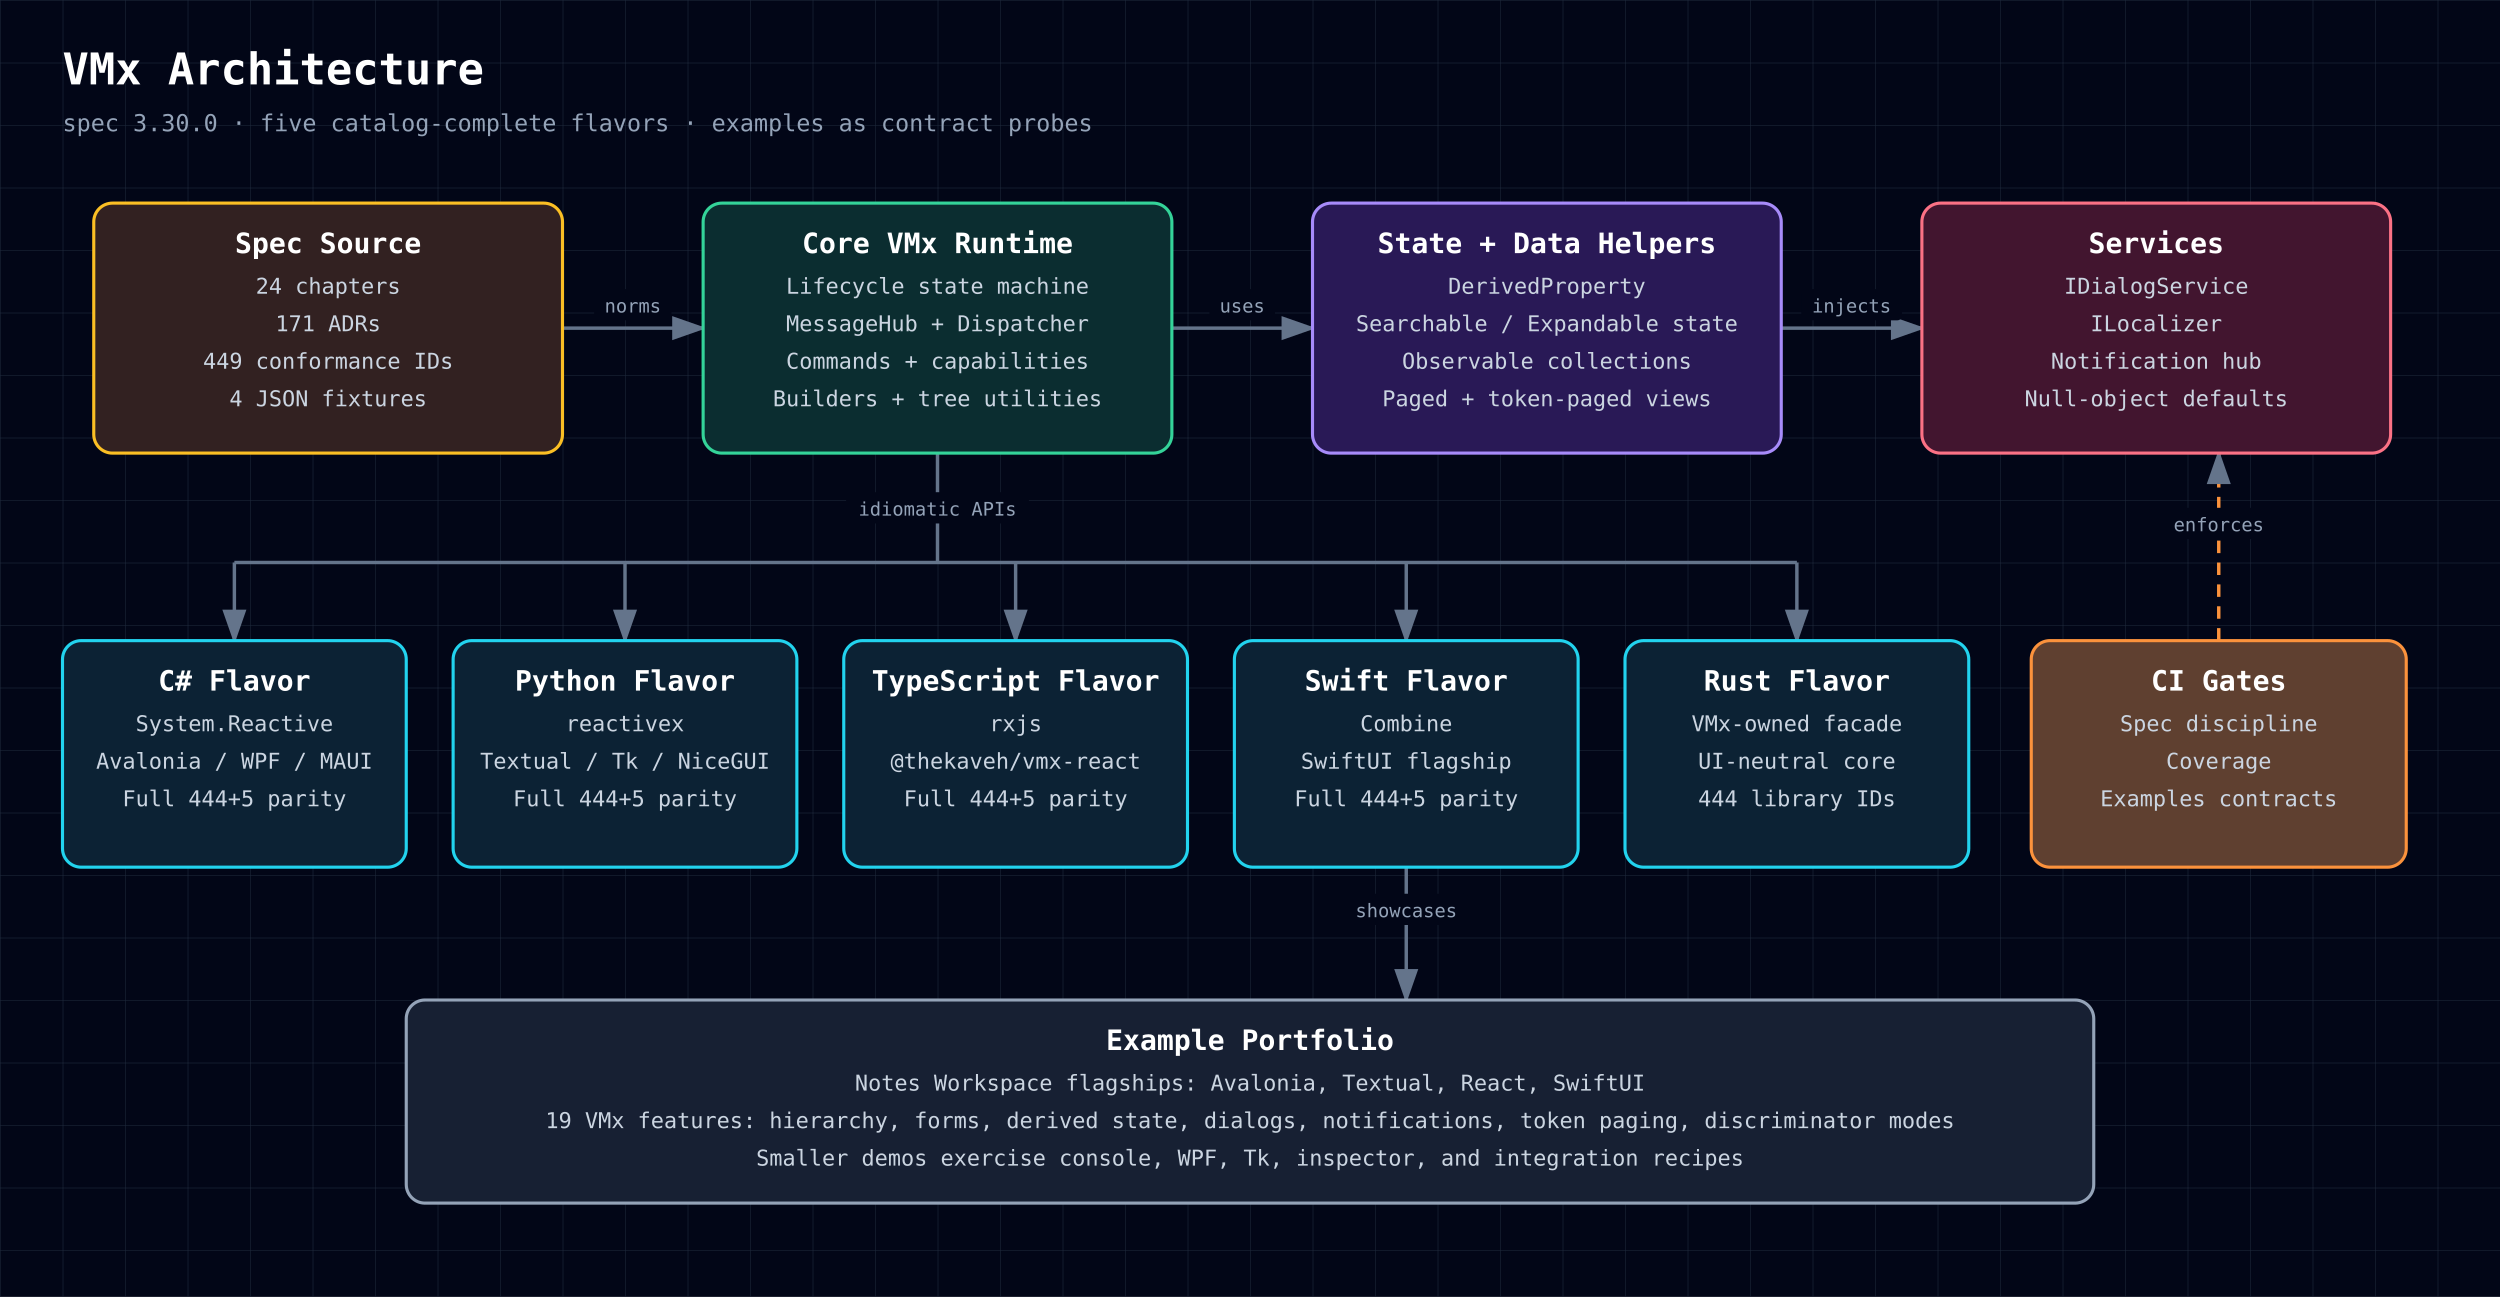
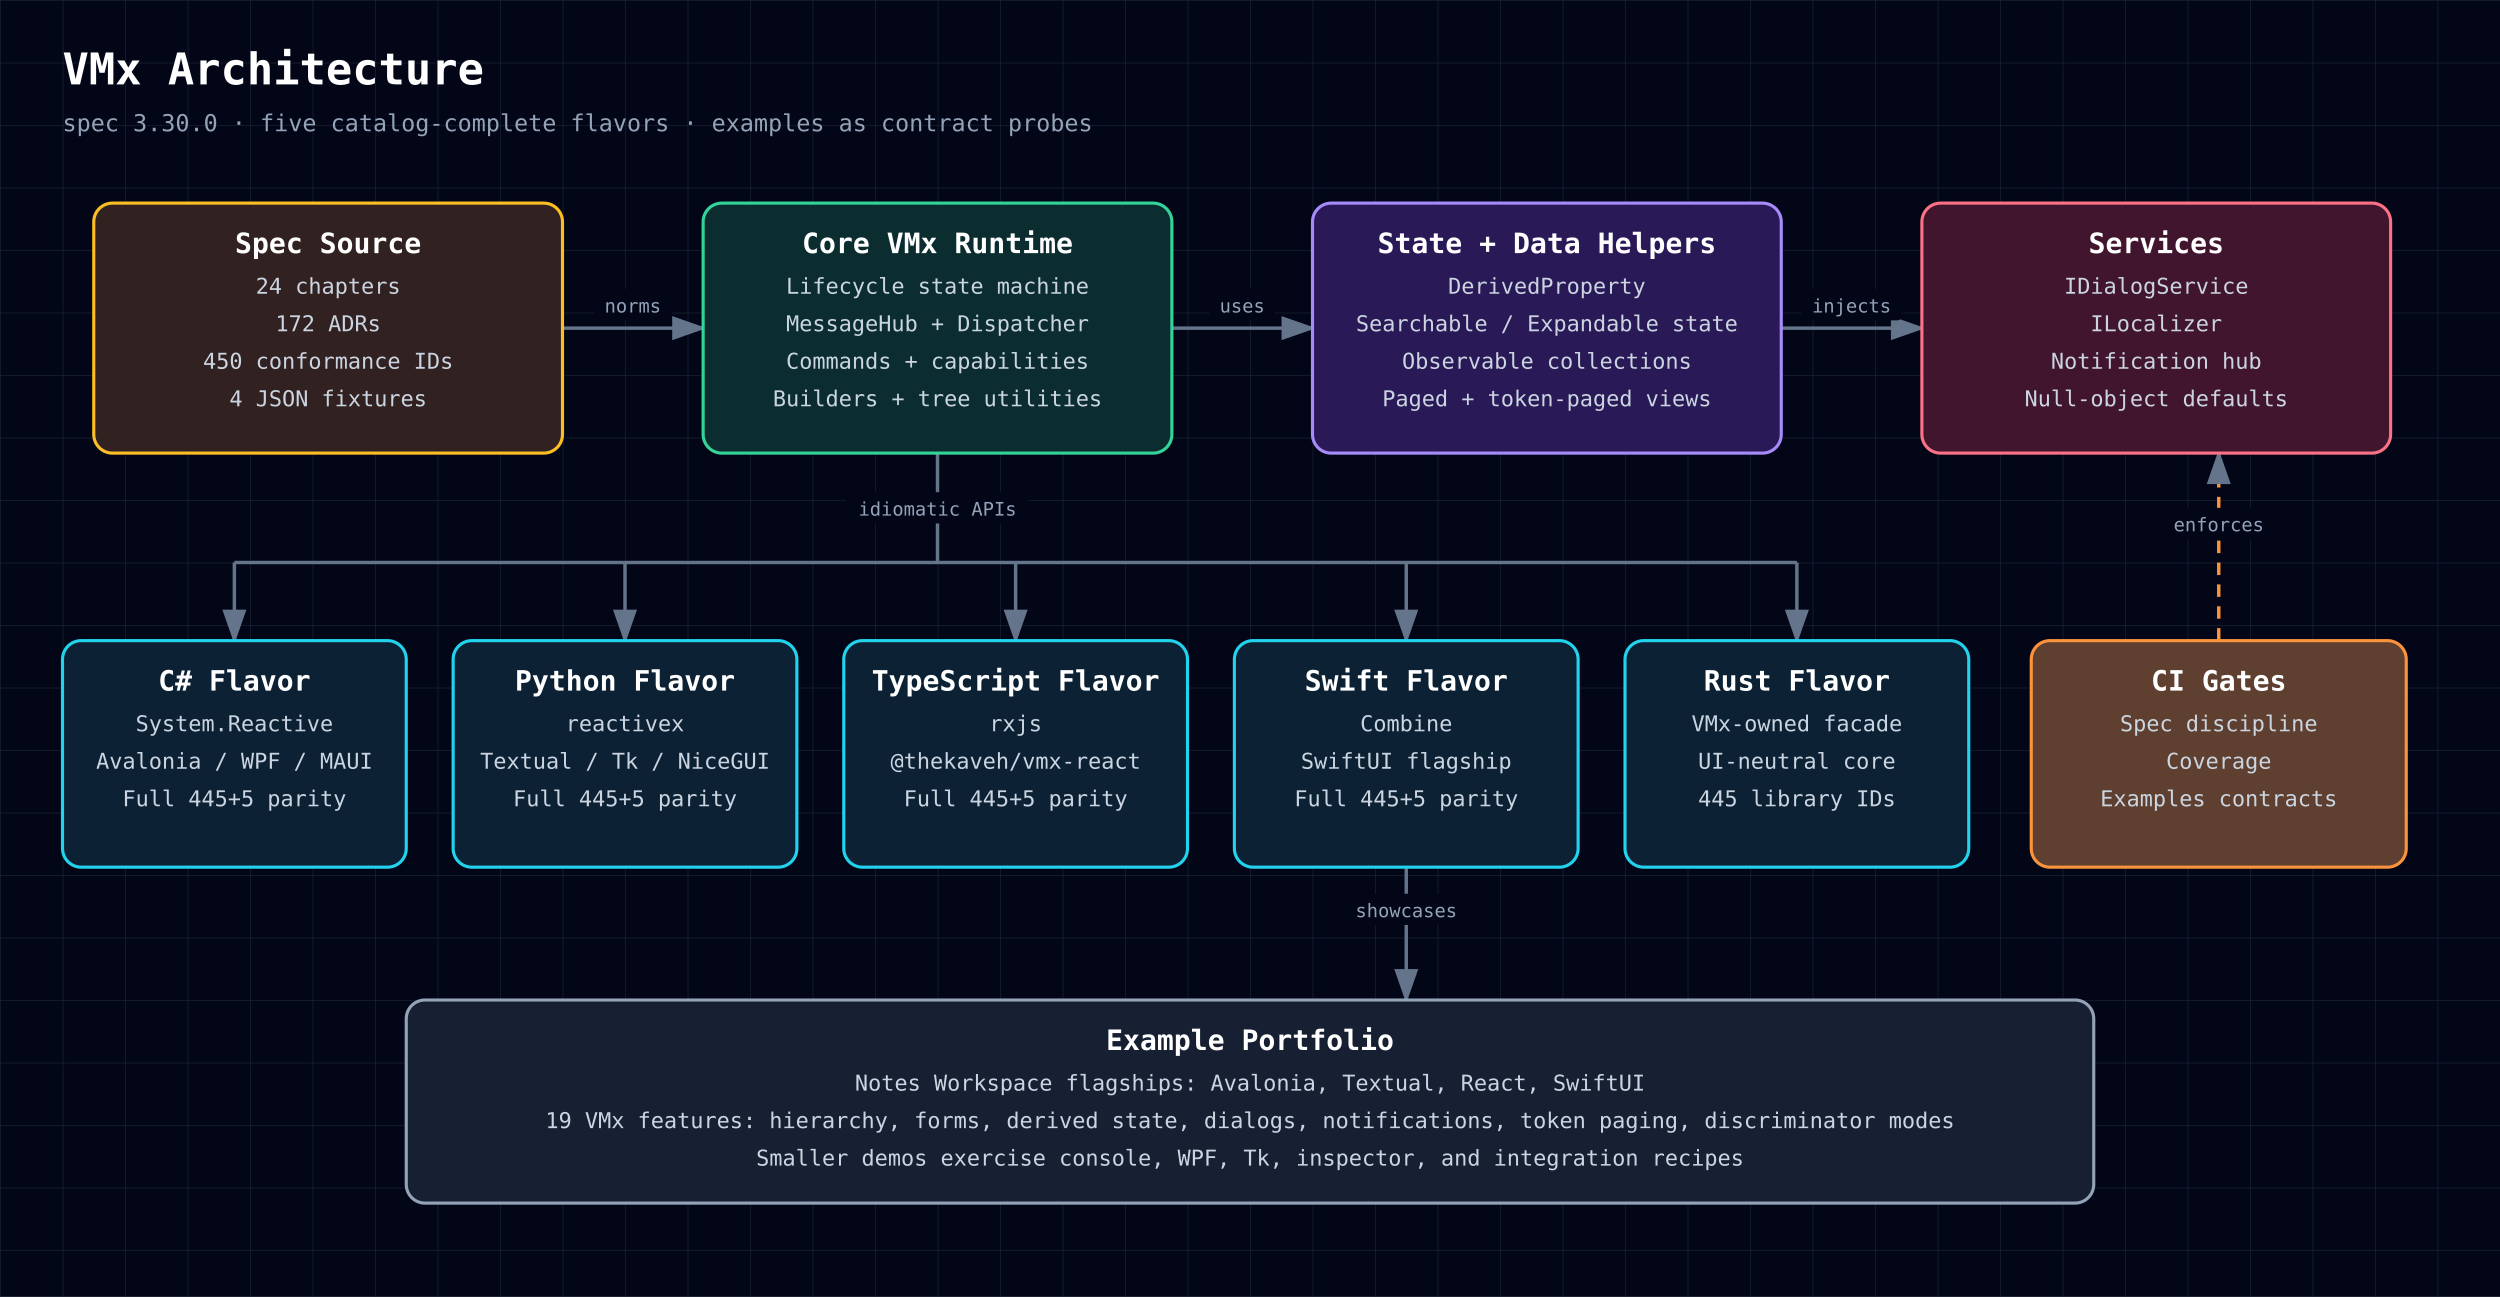
<svg xmlns="http://www.w3.org/2000/svg" width="1600" height="830" viewBox="0 0 1600 830" role="img" aria-labelledby="diagram-title diagram-description" style="font-family: 'JetBrains Mono', ui-monospace, SFMono-Regular, Menlo, Monaco, Consolas, monospace;">
  <defs>
    <style>text { font-family: 'JetBrains Mono', ui-monospace, SFMono-Regular, Menlo, Monaco, Consolas, monospace; }</style>
    <pattern id="grid" width="40" height="40" patternUnits="userSpaceOnUse">
      <path d="M 40 0 L 0 0 0 40" fill="none" stroke="#1e293b" stroke-width="0.7" />
    </pattern>
    <marker id="arrowhead" markerWidth="10" markerHeight="7" refX="9" refY="3.5" orient="auto">
      <polygon points="0 0, 10 3.5, 0 7" fill="#64748b" />
    </marker>
  </defs>
  <rect width="100%" height="100%" fill="#020617" />
  <rect width="100%" height="100%" fill="url(#grid)" />
  <text x="40" y="54" fill="white" font-size="28" font-weight="700" text-anchor="start">VMx Architecture</text>
  <text x="40" y="84" fill="#94a3b8" font-size="15" font-weight="400" text-anchor="start">spec 3.30.0 · five catalog-complete flavors · examples as contract probes</text>
  <path d="M360,210 C405,210 405,210 450,210" fill="none" stroke="#64748b" stroke-width="2.2" marker-end="url(#arrowhead)" />
  <rect x="380.2" y="185" width="49.5" height="20" rx="3" fill="#020617" />
  <text x="405" y="200" fill="#94a3b8" font-size="12" font-weight="400" text-anchor="middle">norms</text>
  <path d="M750,210 C795,210 795,210 840,210" fill="none" stroke="#64748b" stroke-width="2.2" marker-end="url(#arrowhead)" />
  <rect x="774.0" y="185" width="42.0" height="20" rx="3" fill="#020617" />
  <text x="795" y="200" fill="#94a3b8" font-size="12" font-weight="400" text-anchor="middle">uses</text>
  <path d="M1140,210 C1185,210 1185,210 1230,210" fill="none" stroke="#64748b" stroke-width="2.2" marker-end="url(#arrowhead)" />
  <rect x="1152.8" y="185" width="64.5" height="20" rx="3" fill="#020617" />
  <text x="1185" y="200" fill="#94a3b8" font-size="12" font-weight="400" text-anchor="middle">injects</text>
  <path d="M600,290 L600,360" fill="none" stroke="#64748b" stroke-width="2.2" />
  <rect x="541.5" y="315" width="117.0" height="20" rx="3" fill="#020617" />
  <text x="600" y="330" fill="#94a3b8" font-size="12" font-weight="400" text-anchor="middle">idiomatic APIs</text>
  <path d="M150,360 L1150,360" fill="none" stroke="#64748b" stroke-width="2.2" />
  <path d="M150,360 L150,410" fill="none" stroke="#64748b" stroke-width="2.2" marker-end="url(#arrowhead)" />
  <path d="M400,360 L400,410" fill="none" stroke="#64748b" stroke-width="2.2" marker-end="url(#arrowhead)" />
  <path d="M650,360 L650,410" fill="none" stroke="#64748b" stroke-width="2.2" marker-end="url(#arrowhead)" />
  <path d="M900,360 L900,410" fill="none" stroke="#64748b" stroke-width="2.2" marker-end="url(#arrowhead)" />
  <path d="M1150,360 L1150,410" fill="none" stroke="#64748b" stroke-width="2.2" marker-end="url(#arrowhead)" />
  <path d="M1420,410 C1420,410 1420,290 1420,290" fill="none" stroke="#fb923c" stroke-width="2.2" marker-end="url(#arrowhead)" stroke-dasharray="8 6" />
  <rect x="1384.0" y="325" width="72.0" height="20" rx="3" fill="#020617" />
  <text x="1420" y="340" fill="#94a3b8" font-size="12" font-weight="400" text-anchor="middle">enforces</text>
  <path d="M900,555 C900,555 900,640 900,640" fill="none" stroke="#64748b" stroke-width="2.2" marker-end="url(#arrowhead)" />
  <rect x="860.2" y="572" width="79.5" height="20" rx="3" fill="#020617" />
  <text x="900" y="587" fill="#94a3b8" font-size="12" font-weight="400" text-anchor="middle">showcases</text>
  <rect x="60" y="130" width="300" height="160" rx="12" fill="#0f172a" />
  <rect x="60" y="130" width="300" height="160" rx="12" fill="rgba(120, 53, 15, 0.34)" stroke="#fbbf24" stroke-width="2" />
  <text x="210" y="162" fill="white" font-size="18" font-weight="700" text-anchor="middle">Spec Source</text>
  <text x="210" y="188" fill="#cbd5e1" font-size="14" font-weight="400" text-anchor="middle">24 chapters</text>
-   <text x="210" y="212" fill="#cbd5e1" font-size="14" font-weight="400" text-anchor="middle">171 ADRs</text>
-   <text x="210" y="236" fill="#cbd5e1" font-size="14" font-weight="400" text-anchor="middle">449 conformance IDs</text>
+   <text x="210" y="212" fill="#cbd5e1" font-size="14" font-weight="400" text-anchor="middle">172 ADRs</text>
+   <text x="210" y="236" fill="#cbd5e1" font-size="14" font-weight="400" text-anchor="middle">450 conformance IDs</text>
  <text x="210" y="260" fill="#cbd5e1" font-size="14" font-weight="400" text-anchor="middle">4 JSON fixtures</text>
  <rect x="450" y="130" width="300" height="160" rx="12" fill="#0f172a" />
  <rect x="450" y="130" width="300" height="160" rx="12" fill="rgba(6, 78, 59, 0.42)" stroke="#34d399" stroke-width="2" />
  <text x="600" y="162" fill="white" font-size="18" font-weight="700" text-anchor="middle">Core VMx Runtime</text>
  <text x="600" y="188" fill="#cbd5e1" font-size="14" font-weight="400" text-anchor="middle">Lifecycle state machine</text>
  <text x="600" y="212" fill="#cbd5e1" font-size="14" font-weight="400" text-anchor="middle">MessageHub + Dispatcher</text>
  <text x="600" y="236" fill="#cbd5e1" font-size="14" font-weight="400" text-anchor="middle">Commands + capabilities</text>
  <text x="600" y="260" fill="#cbd5e1" font-size="14" font-weight="400" text-anchor="middle">Builders + tree utilities</text>
  <rect x="840" y="130" width="300" height="160" rx="12" fill="#0f172a" />
  <rect x="840" y="130" width="300" height="160" rx="12" fill="rgba(76, 29, 149, 0.42)" stroke="#a78bfa" stroke-width="2" />
  <text x="990" y="162" fill="white" font-size="18" font-weight="700" text-anchor="middle">State + Data Helpers</text>
  <text x="990" y="188" fill="#cbd5e1" font-size="14" font-weight="400" text-anchor="middle">DerivedProperty</text>
  <text x="990" y="212" fill="#cbd5e1" font-size="14" font-weight="400" text-anchor="middle">Searchable / Expandable state</text>
  <text x="990" y="236" fill="#cbd5e1" font-size="14" font-weight="400" text-anchor="middle">Observable collections</text>
  <text x="990" y="260" fill="#cbd5e1" font-size="14" font-weight="400" text-anchor="middle">Paged + token-paged views</text>
  <rect x="1230" y="130" width="300" height="160" rx="12" fill="#0f172a" />
  <rect x="1230" y="130" width="300" height="160" rx="12" fill="rgba(136, 19, 55, 0.42)" stroke="#fb7185" stroke-width="2" />
  <text x="1380" y="162" fill="white" font-size="18" font-weight="700" text-anchor="middle">Services</text>
  <text x="1380" y="188" fill="#cbd5e1" font-size="14" font-weight="400" text-anchor="middle">IDialogService</text>
  <text x="1380" y="212" fill="#cbd5e1" font-size="14" font-weight="400" text-anchor="middle">ILocalizer</text>
  <text x="1380" y="236" fill="#cbd5e1" font-size="14" font-weight="400" text-anchor="middle">Notification hub</text>
  <text x="1380" y="260" fill="#cbd5e1" font-size="14" font-weight="400" text-anchor="middle">Null-object defaults</text>
  <rect x="40" y="410" width="220" height="145" rx="12" fill="#0f172a" />
  <rect x="40" y="410" width="220" height="145" rx="12" fill="rgba(8, 51, 68, 0.42)" stroke="#22d3ee" stroke-width="2" />
  <text x="150" y="442" fill="white" font-size="18" font-weight="700" text-anchor="middle">C# Flavor</text>
  <text x="150" y="468" fill="#cbd5e1" font-size="14" font-weight="400" text-anchor="middle">System.Reactive</text>
  <text x="150" y="492" fill="#cbd5e1" font-size="14" font-weight="400" text-anchor="middle">Avalonia / WPF / MAUI</text>
-   <text x="150" y="516" fill="#cbd5e1" font-size="14" font-weight="400" text-anchor="middle">Full 444+5 parity</text>
+   <text x="150" y="516" fill="#cbd5e1" font-size="14" font-weight="400" text-anchor="middle">Full 445+5 parity</text>
  <rect x="290" y="410" width="220" height="145" rx="12" fill="#0f172a" />
  <rect x="290" y="410" width="220" height="145" rx="12" fill="rgba(8, 51, 68, 0.42)" stroke="#22d3ee" stroke-width="2" />
  <text x="400" y="442" fill="white" font-size="18" font-weight="700" text-anchor="middle">Python Flavor</text>
  <text x="400" y="468" fill="#cbd5e1" font-size="14" font-weight="400" text-anchor="middle">reactivex</text>
  <text x="400" y="492" fill="#cbd5e1" font-size="14" font-weight="400" text-anchor="middle">Textual / Tk / NiceGUI</text>
-   <text x="400" y="516" fill="#cbd5e1" font-size="14" font-weight="400" text-anchor="middle">Full 444+5 parity</text>
+   <text x="400" y="516" fill="#cbd5e1" font-size="14" font-weight="400" text-anchor="middle">Full 445+5 parity</text>
  <rect x="540" y="410" width="220" height="145" rx="12" fill="#0f172a" />
  <rect x="540" y="410" width="220" height="145" rx="12" fill="rgba(8, 51, 68, 0.42)" stroke="#22d3ee" stroke-width="2" />
  <text x="650" y="442" fill="white" font-size="18" font-weight="700" text-anchor="middle">TypeScript Flavor</text>
  <text x="650" y="468" fill="#cbd5e1" font-size="14" font-weight="400" text-anchor="middle">rxjs</text>
  <text x="650" y="492" fill="#cbd5e1" font-size="14" font-weight="400" text-anchor="middle">@thekaveh/vmx-react</text>
-   <text x="650" y="516" fill="#cbd5e1" font-size="14" font-weight="400" text-anchor="middle">Full 444+5 parity</text>
+   <text x="650" y="516" fill="#cbd5e1" font-size="14" font-weight="400" text-anchor="middle">Full 445+5 parity</text>
  <rect x="790" y="410" width="220" height="145" rx="12" fill="#0f172a" />
  <rect x="790" y="410" width="220" height="145" rx="12" fill="rgba(8, 51, 68, 0.42)" stroke="#22d3ee" stroke-width="2" />
  <text x="900" y="442" fill="white" font-size="18" font-weight="700" text-anchor="middle">Swift Flavor</text>
  <text x="900" y="468" fill="#cbd5e1" font-size="14" font-weight="400" text-anchor="middle">Combine</text>
  <text x="900" y="492" fill="#cbd5e1" font-size="14" font-weight="400" text-anchor="middle">SwiftUI flagship</text>
-   <text x="900" y="516" fill="#cbd5e1" font-size="14" font-weight="400" text-anchor="middle">Full 444+5 parity</text>
+   <text x="900" y="516" fill="#cbd5e1" font-size="14" font-weight="400" text-anchor="middle">Full 445+5 parity</text>
  <rect x="1040" y="410" width="220" height="145" rx="12" fill="#0f172a" />
  <rect x="1040" y="410" width="220" height="145" rx="12" fill="rgba(8, 51, 68, 0.42)" stroke="#22d3ee" stroke-width="2" />
  <text x="1150" y="442" fill="white" font-size="18" font-weight="700" text-anchor="middle">Rust Flavor</text>
  <text x="1150" y="468" fill="#cbd5e1" font-size="14" font-weight="400" text-anchor="middle">VMx-owned facade</text>
  <text x="1150" y="492" fill="#cbd5e1" font-size="14" font-weight="400" text-anchor="middle">UI-neutral core</text>
-   <text x="1150" y="516" fill="#cbd5e1" font-size="14" font-weight="400" text-anchor="middle">444 library IDs</text>
+   <text x="1150" y="516" fill="#cbd5e1" font-size="14" font-weight="400" text-anchor="middle">445 library IDs</text>
  <rect x="1300" y="410" width="240" height="145" rx="12" fill="#0f172a" />
  <rect x="1300" y="410" width="240" height="145" rx="12" fill="rgba(251, 146, 60, 0.34)" stroke="#fb923c" stroke-width="2" />
  <text x="1420" y="442" fill="white" font-size="18" font-weight="700" text-anchor="middle">CI Gates</text>
  <text x="1420" y="468" fill="#cbd5e1" font-size="14" font-weight="400" text-anchor="middle">Spec discipline</text>
  <text x="1420" y="492" fill="#cbd5e1" font-size="14" font-weight="400" text-anchor="middle">Coverage</text>
  <text x="1420" y="516" fill="#cbd5e1" font-size="14" font-weight="400" text-anchor="middle">Examples contracts</text>
  <rect x="260" y="640" width="1080" height="130" rx="12" fill="#0f172a" />
  <rect x="260" y="640" width="1080" height="130" rx="12" fill="rgba(30, 41, 59, 0.55)" stroke="#94a3b8" stroke-width="2" />
  <text x="800" y="672" fill="white" font-size="18" font-weight="700" text-anchor="middle">Example Portfolio</text>
  <text x="800" y="698" fill="#cbd5e1" font-size="14" font-weight="400" text-anchor="middle">Notes Workspace flagships: Avalonia, Textual, React, SwiftUI</text>
  <text x="800" y="722" fill="#cbd5e1" font-size="14" font-weight="400" text-anchor="middle">19 VMx features: hierarchy, forms, derived state, dialogs, notifications, token paging, discriminator modes</text>
  <text x="800" y="746" fill="#cbd5e1" font-size="14" font-weight="400" text-anchor="middle">Smaller demos exercise console, WPF, Tk, inspector, and integration recipes</text>
</svg>
